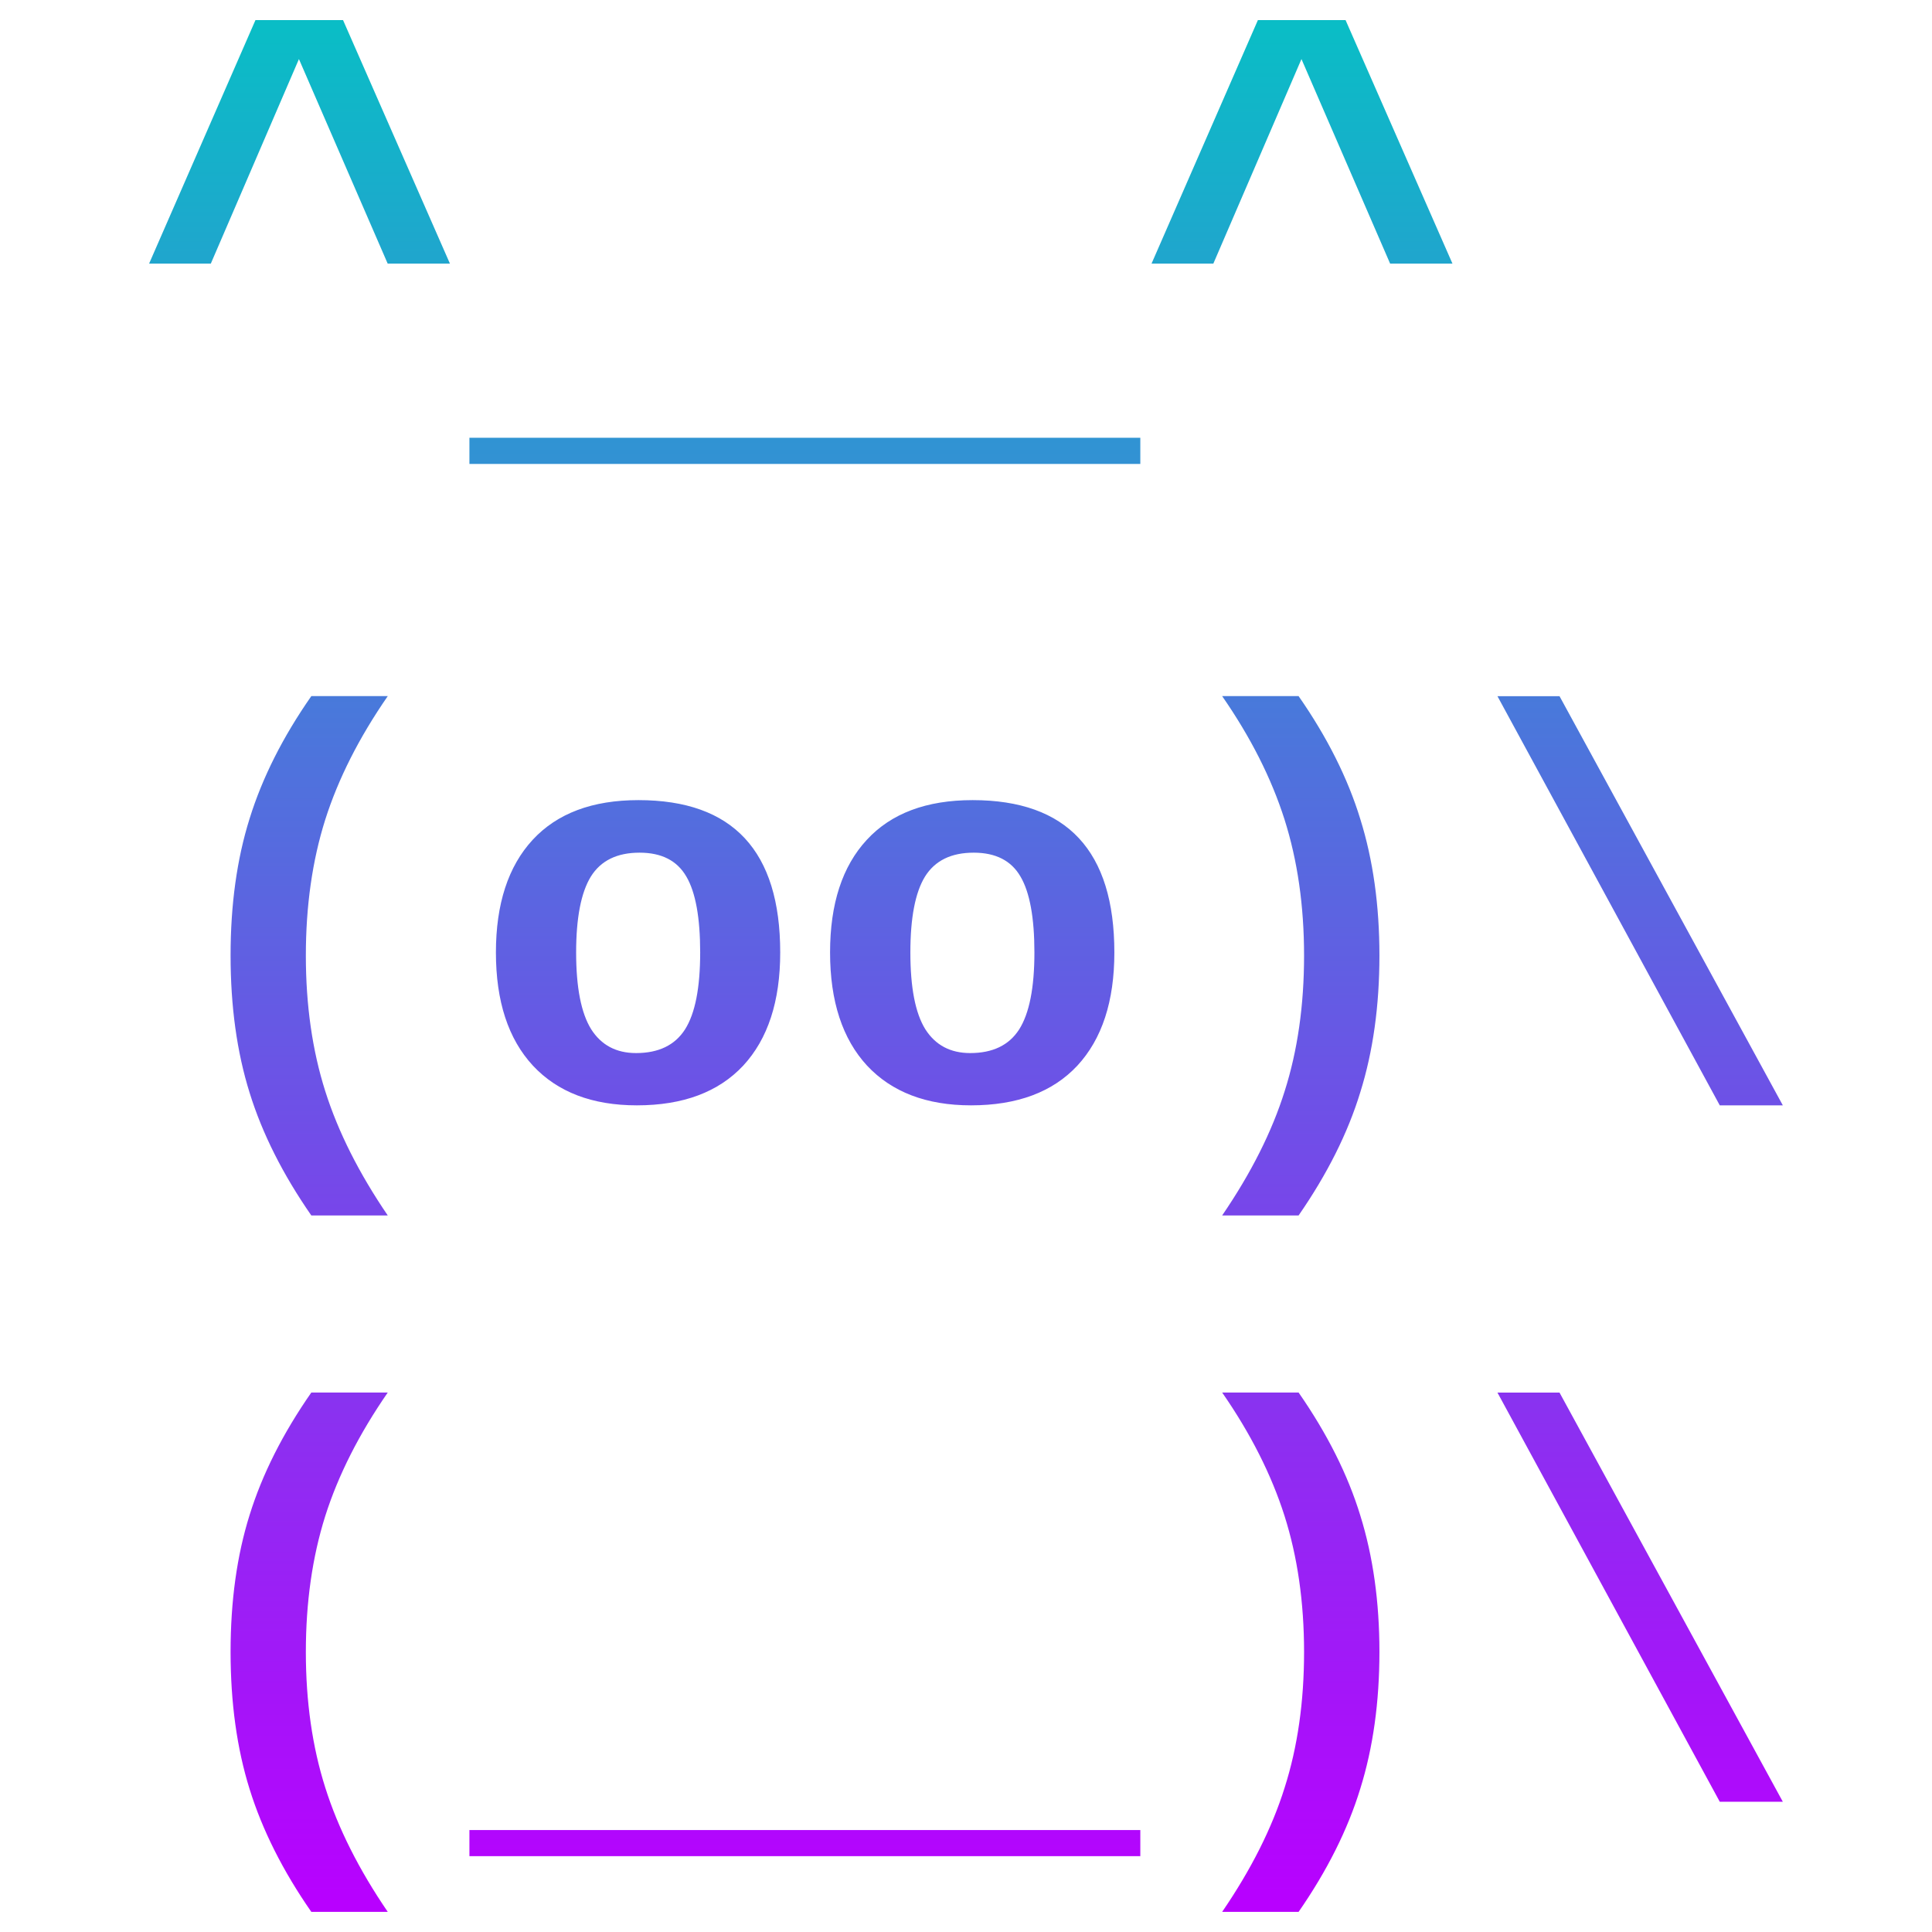
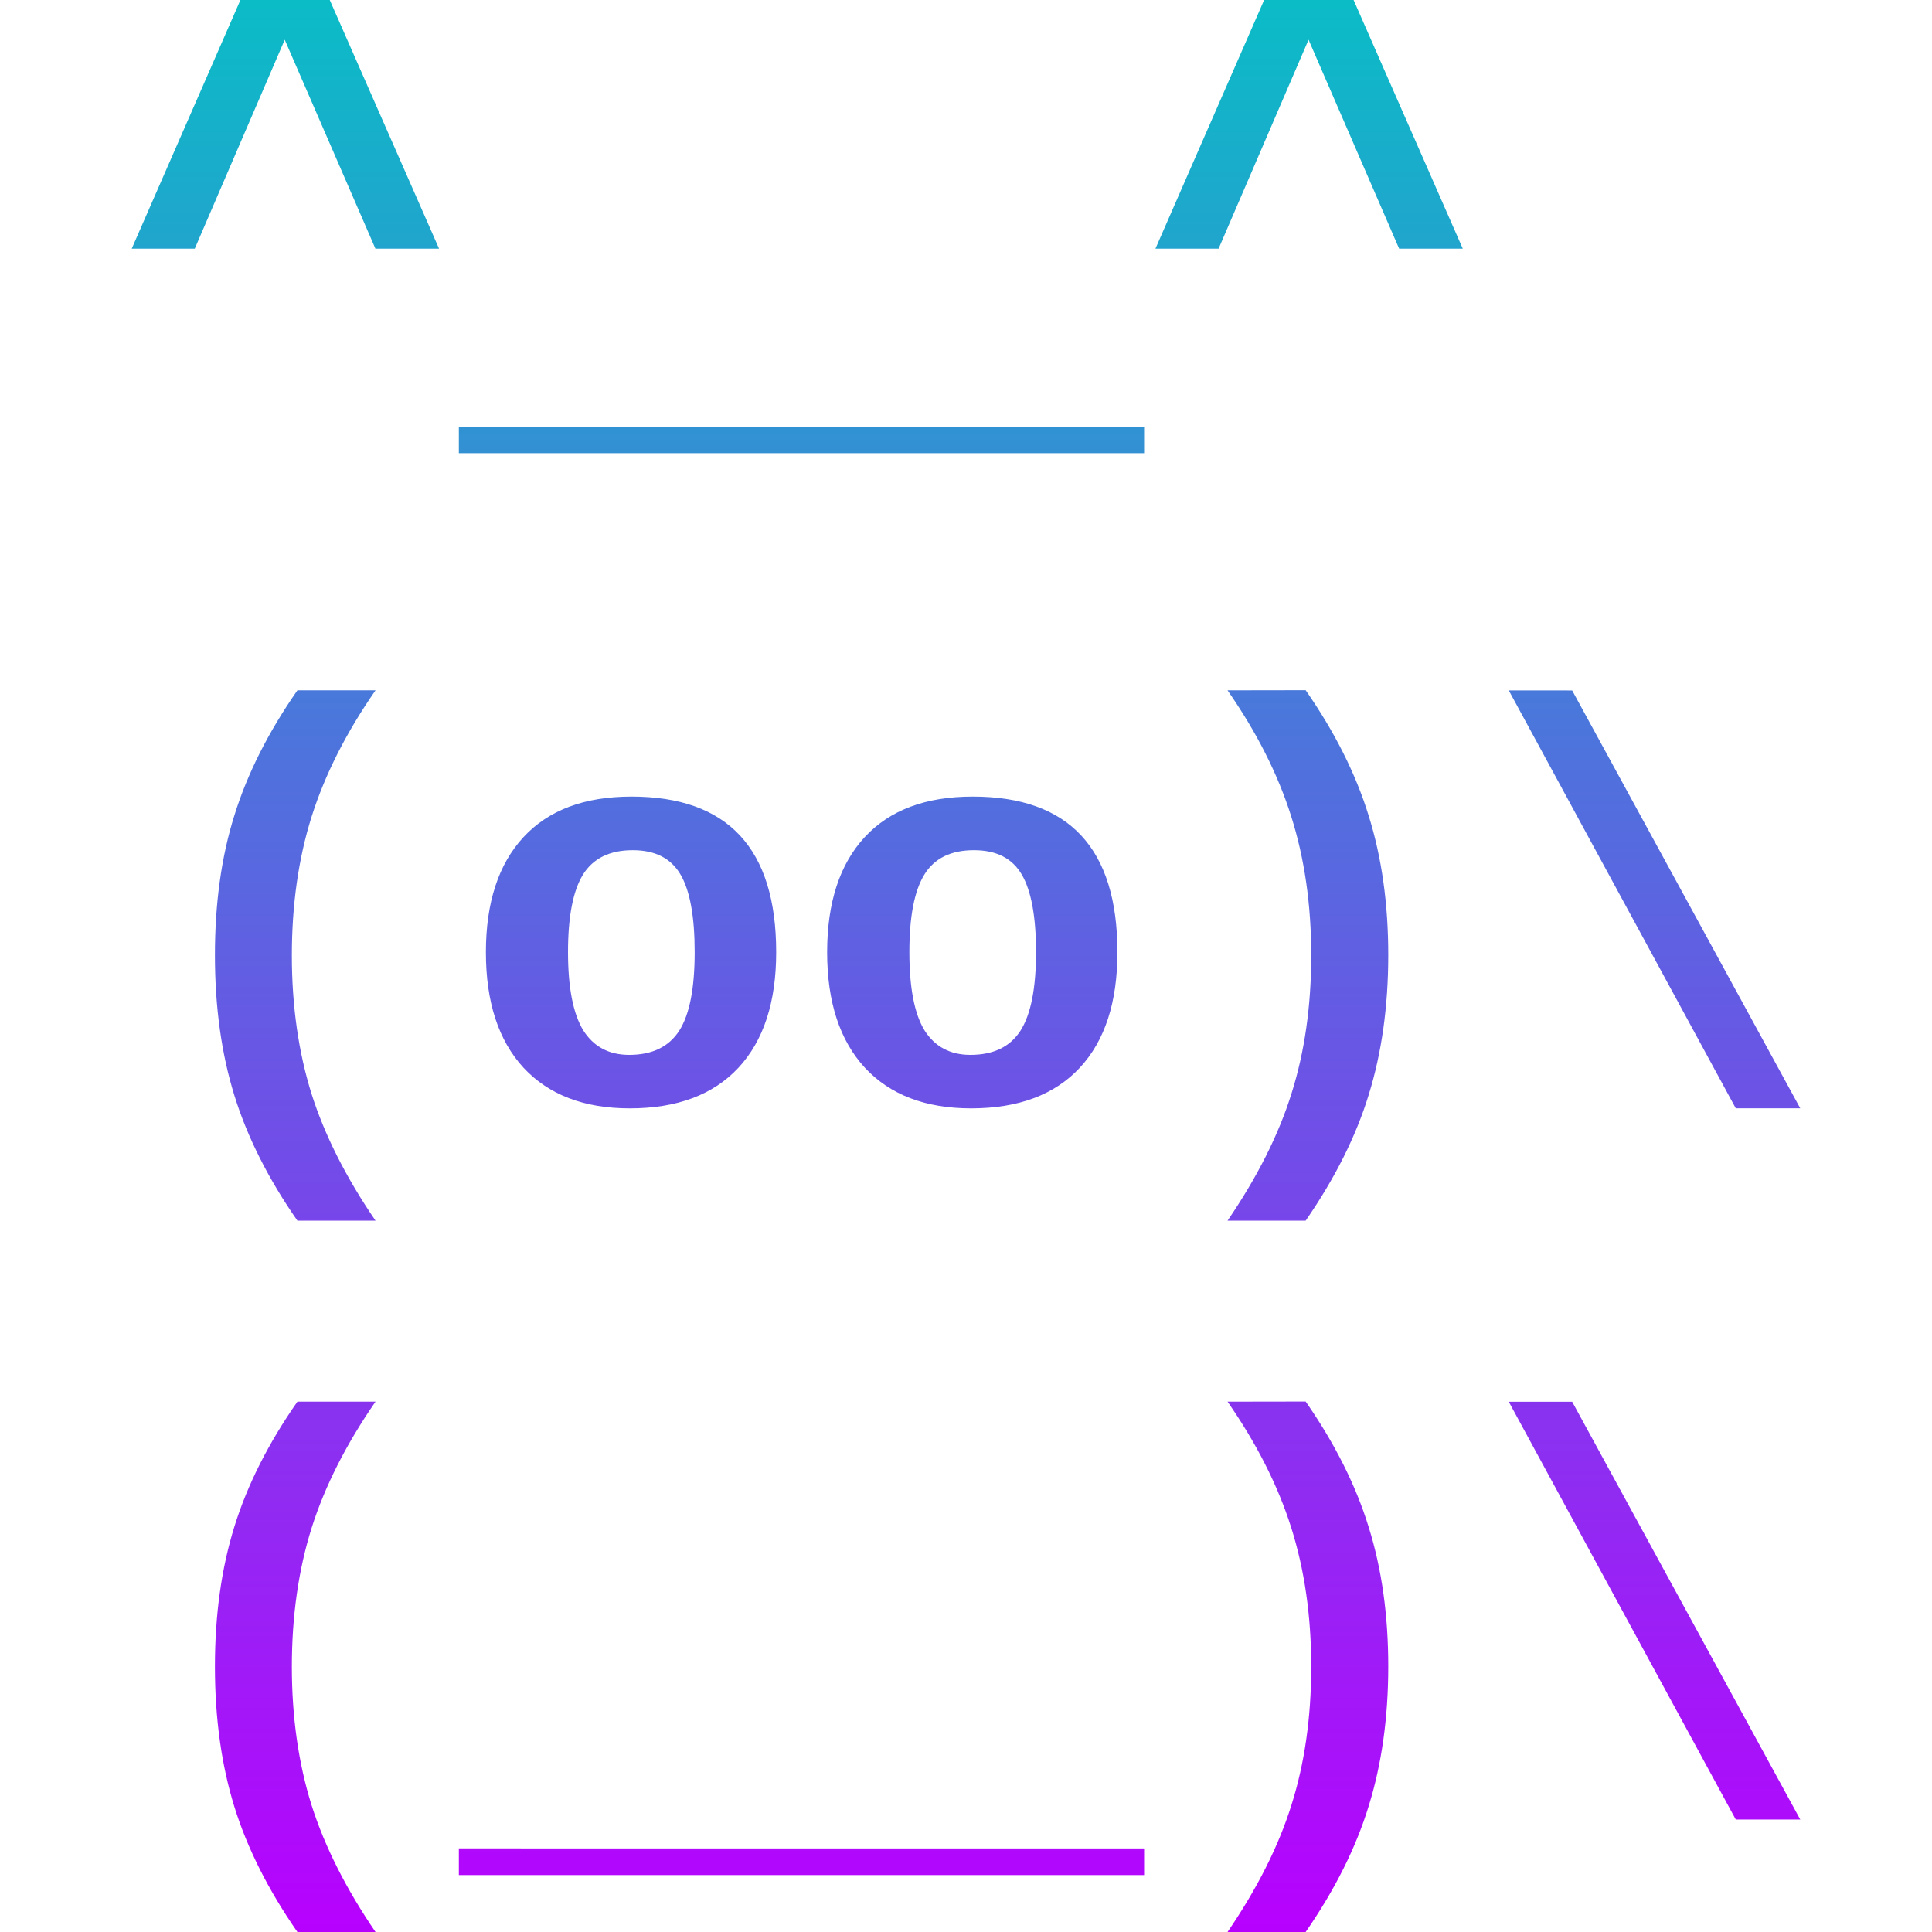
- <svg xmlns="http://www.w3.org/2000/svg" enable-background="new" version="1.0" viewBox="0 0 48 48" id="svg7096" width="48" height="48">
-   <defs id="defs503">
+ <svg xmlns="http://www.w3.org/2000/svg" enable-background="new" version="1.0" viewBox="0 0 16 16" id="svg7096" width="16" height="16">
+   <defs>
    <style id="current-color-scheme" type="text/css">
-       .ColorScheme-Text { color: #0abdc6; } .ColorScheme-Highlight { color:#5294e2; }
-      </style>
+    .ColorScheme-Text { color: #0abdc6; } .ColorScheme-Highlight { color:#5294e2; }
+   </style>
    <linearGradient id="arrongin" x1="0%" x2="0%" y1="0%" y2="100%">
-       <stop offset="0%" style="stop-color:#dd9b44; stop-opacity:1" id="stop9192" />
-       <stop offset="100%" style="stop-color:#ad6c16; stop-opacity:1" id="stop9194" />
+       <stop offset="0%" style="stop-color:#dd9b44; stop-opacity:1" />
+       <stop offset="100%" style="stop-color:#ad6c16; stop-opacity:1" />
    </linearGradient>
    <linearGradient id="aurora" x1="0%" x2="0%" y1="0%" y2="100%">
-       <stop offset="0%" style="stop-color:#09D4DF; stop-opacity:1" id="stop9197" />
-       <stop offset="100%" style="stop-color:#9269F4; stop-opacity:1" id="stop9199" />
+       <stop offset="0%" style="stop-color:#09D4DF; stop-opacity:1" />
+       <stop offset="100%" style="stop-color:#9269F4; stop-opacity:1" />
    </linearGradient>
    <linearGradient id="cyberneon" x1="0%" x2="0%" y1="0%" y2="100%">
-       <stop offset="0" style="stop-color:#0abdc6; stop-opacity:1" id="stop9202" />
-       <stop offset="1" style="stop-color:#ea00d9; stop-opacity:1" id="stop9204" />
+       <stop offset="0" style="stop-color:#0abdc6; stop-opacity:1" />
+       <stop offset="1" style="stop-color:#ea00d9; stop-opacity:1" />
    </linearGradient>
    <linearGradient id="fitdance" x1="0%" x2="0%" y1="0%" y2="100%">
-       <stop offset="0%" style="stop-color:#1AD6AB; stop-opacity:1" id="stop9207" />
-       <stop offset="100%" style="stop-color:#329DB6; stop-opacity:1" id="stop9209" />
+       <stop offset="0%" style="stop-color:#1AD6AB; stop-opacity:1" />
+       <stop offset="100%" style="stop-color:#329DB6; stop-opacity:1" />
    </linearGradient>
    <linearGradient id="oomox" x1="0%" x2="0%" y1="0%" y2="100%">
-       <stop offset="0%" style="stop-color:#0abdc6; stop-opacity:1" id="stop9212" />
-       <stop offset="100%" style="stop-color:#b800ff; stop-opacity:1" id="stop9214" />
+       <stop offset="0%" style="stop-color:#0abdc6; stop-opacity:1" />
+       <stop offset="100%" style="stop-color:#b800ff; stop-opacity:1" />
    </linearGradient>
    <linearGradient id="rainblue" x1="0%" x2="0%" y1="0%" y2="100%">
-       <stop offset="0%" style="stop-color:#00F260; stop-opacity:1" id="stop9217" />
-       <stop offset="100%" style="stop-color:#0575E6; stop-opacity:1" id="stop9219" />
+       <stop offset="0%" style="stop-color:#00F260; stop-opacity:1" />
+       <stop offset="100%" style="stop-color:#0575E6; stop-opacity:1" />
    </linearGradient>
    <linearGradient id="sunrise" x1="0%" x2="0%" y1="0%" y2="100%">
-       <stop offset="0%" style="stop-color: #FF8501; stop-opacity:1" id="stop9222" />
-       <stop offset="100%" style="stop-color: #FFCB01; stop-opacity:1" id="stop9224" />
+       <stop offset="0%" style="stop-color: #FF8501; stop-opacity:1" />
+       <stop offset="100%" style="stop-color: #FFCB01; stop-opacity:1" />
    </linearGradient>
    <linearGradient id="telinkrin" x1="0%" x2="0%" y1="0%" y2="100%">
-       <stop offset="0%" style="stop-color: #b2ced6; stop-opacity:1" id="stop9227" />
-       <stop offset="100%" style="stop-color: #6da5b7; stop-opacity:1" id="stop9229" />
+       <stop offset="0%" style="stop-color: #b2ced6; stop-opacity:1" />
+       <stop offset="100%" style="stop-color: #6da5b7; stop-opacity:1" />
    </linearGradient>
    <linearGradient id="60spsycho" x1="0%" x2="0%" y1="0%" y2="100%">
-       <stop offset="0%" style="stop-color: #df5940; stop-opacity:1" id="stop9232" />
-       <stop offset="25%" style="stop-color: #d8d15f; stop-opacity:1" id="stop9234" />
-       <stop offset="50%" style="stop-color: #e9882a; stop-opacity:1" id="stop9236" />
-       <stop offset="100%" style="stop-color: #279362; stop-opacity:1" id="stop9238" />
+       <stop offset="0%" style="stop-color: #df5940; stop-opacity:1" />
+       <stop offset="25%" style="stop-color: #d8d15f; stop-opacity:1" />
+       <stop offset="50%" style="stop-color: #e9882a; stop-opacity:1" />
+       <stop offset="100%" style="stop-color: #279362; stop-opacity:1" />
    </linearGradient>
    <linearGradient id="90ssummer" x1="0%" x2="0%" y1="0%" y2="100%">
-       <stop offset="0%" style="stop-color: #f618c7; stop-opacity:1" id="stop9241" />
-       <stop offset="20%" style="stop-color: #94ffab; stop-opacity:1" id="stop9243" />
-       <stop offset="50%" style="stop-color: #fbfd54; stop-opacity:1" id="stop9245" />
-       <stop offset="100%" style="stop-color: #0f83ae; stop-opacity:1" id="stop9247" />
+       <stop offset="0%" style="stop-color: #f618c7; stop-opacity:1" />
+       <stop offset="20%" style="stop-color: #94ffab; stop-opacity:1" />
+       <stop offset="50%" style="stop-color: #fbfd54; stop-opacity:1" />
+       <stop offset="100%" style="stop-color: #0f83ae; stop-opacity:1" />
    </linearGradient>
  </defs>
-   <path id="path76" style="fill:url(#oomox);fill-opacity:1" class="ColorScheme-Text" d="M 424.008 -108.411 L 422.824 -105.7 L 423.511 -105.7 L 424.492 -107.977 L 425.48 -105.7 L 426.173 -105.7 L 424.983 -108.411 L 424.008 -108.411 z M 435.168 -108.411 L 433.984 -105.7 L 434.672 -105.7 L 435.653 -107.977 L 436.64 -105.7 L 437.334 -105.7 L 436.144 -108.411 L 435.168 -108.411 z M 426.39 -103.761 L 426.39 -103.47 L 430.139 -103.47 L 433.859 -103.47 L 433.859 -103.761 L 430.139 -103.761 L 426.39 -103.761 z M 424.63 -100.885 C 424.313 -100.431 424.084 -99.976 423.943 -99.522 C 423.801 -99.07 423.731 -98.562 423.731 -97.998 C 423.731 -97.433 423.801 -96.923 423.943 -96.469 C 424.084 -96.014 424.313 -95.56 424.63 -95.103 L 425.481 -95.103 C 425.16 -95.574 424.928 -96.035 424.785 -96.487 C 424.641 -96.941 424.569 -97.445 424.569 -97.996 C 424.569 -98.549 424.641 -99.054 424.785 -99.51 C 424.93 -99.966 425.162 -100.424 425.481 -100.885 L 424.63 -100.885 z M 434.77 -100.885 C 435.087 -100.428 435.318 -99.971 435.464 -99.513 C 435.609 -99.056 435.682 -98.551 435.682 -97.996 C 435.682 -97.443 435.61 -96.939 435.466 -96.487 C 435.325 -96.037 435.093 -95.576 434.77 -95.103 L 435.621 -95.103 C 435.94 -95.564 436.169 -96.02 436.308 -96.475 C 436.45 -96.929 436.521 -97.437 436.521 -97.998 C 436.521 -98.556 436.45 -99.062 436.308 -99.516 C 436.169 -99.97 435.94 -100.427 435.621 -100.885 L 434.77 -100.885 z M 437.835 -100.884 L 440.31 -96.329 L 441.012 -96.329 L 438.526 -100.884 L 437.835 -100.884 z M 428.272 -99.727 C 427.759 -99.727 427.367 -99.58 427.094 -99.285 C 426.822 -98.99 426.685 -98.572 426.685 -98.031 C 426.685 -97.488 426.822 -97.068 427.097 -96.771 C 427.371 -96.477 427.757 -96.329 428.254 -96.329 C 428.769 -96.329 429.163 -96.477 429.438 -96.771 C 429.713 -97.068 429.85 -97.488 429.85 -98.031 C 429.85 -99.161 429.324 -99.727 428.272 -99.727 z M 431.992 -99.727 C 431.479 -99.727 431.086 -99.58 430.814 -99.285 C 430.541 -98.99 430.405 -98.572 430.405 -98.031 C 430.405 -97.488 430.543 -97.068 430.817 -96.771 C 431.092 -96.477 431.478 -96.329 431.974 -96.329 C 432.489 -96.329 432.884 -96.477 433.158 -96.771 C 433.433 -97.068 433.57 -97.488 433.57 -98.031 C 433.57 -99.161 433.044 -99.727 431.992 -99.727 z M 428.284 -99.142 C 428.529 -99.142 428.702 -99.054 428.805 -98.876 C 428.908 -98.701 428.959 -98.418 428.959 -98.031 C 428.959 -97.637 428.903 -97.352 428.79 -97.174 C 428.677 -96.998 428.495 -96.911 428.245 -96.911 C 428.025 -96.911 427.858 -96.999 427.745 -97.177 C 427.634 -97.356 427.578 -97.641 427.578 -98.031 C 427.578 -98.416 427.633 -98.699 427.742 -98.876 C 427.853 -99.054 428.034 -99.142 428.284 -99.142 z M 432.004 -99.142 C 432.248 -99.142 432.422 -99.054 432.525 -98.876 C 432.628 -98.701 432.68 -98.418 432.68 -98.031 C 432.68 -97.637 432.623 -97.352 432.51 -97.174 C 432.397 -96.998 432.215 -96.911 431.965 -96.911 C 431.745 -96.911 431.578 -96.999 431.465 -97.177 C 431.354 -97.356 431.299 -97.641 431.299 -98.031 C 431.299 -98.416 431.353 -98.699 431.462 -98.876 C 431.573 -99.054 431.754 -99.142 432.004 -99.142 z M 424.63 -93.132 C 424.313 -92.677 424.084 -92.223 423.943 -91.769 C 423.801 -91.317 423.731 -90.808 423.731 -90.245 C 423.731 -89.68 423.801 -89.17 423.943 -88.716 C 424.084 -88.262 424.313 -87.806 424.63 -87.35 L 425.481 -87.35 C 425.16 -87.82 424.928 -88.281 424.785 -88.734 C 424.641 -89.188 424.569 -89.691 424.569 -90.243 C 424.569 -90.796 424.641 -91.3 424.785 -91.757 C 424.93 -92.213 425.162 -92.671 425.481 -93.132 L 424.63 -93.132 z M 434.77 -93.132 C 435.087 -92.675 435.318 -92.218 435.464 -91.76 C 435.609 -91.304 435.682 -90.798 435.682 -90.243 C 435.682 -89.689 435.61 -89.186 435.466 -88.734 C 435.325 -88.283 435.093 -87.822 434.77 -87.35 L 435.621 -87.35 C 435.94 -87.81 436.169 -88.268 436.308 -88.722 C 436.45 -89.177 436.521 -89.684 436.521 -90.245 C 436.521 -90.802 436.45 -91.308 436.308 -91.763 C 436.169 -92.217 435.94 -92.673 435.621 -93.132 L 434.77 -93.132 z M 437.835 -93.131 L 440.31 -88.576 L 441.012 -88.576 L 438.526 -93.131 L 437.835 -93.131 z M 426.39 -88.261 L 426.39 -87.97 L 430.139 -87.97 L 433.859 -87.97 L 433.859 -88.261 L 430.139 -88.261 L 426.39 -88.261 z " transform="matrix(2.231655,0,0,2.231655,-939.8927,242.4351)" />
+   <path id="path76" style="fill:url(#oomox);fill-opacity:1;stroke-width:0.76" class="ColorScheme-Text" d="M 1.991,0 1.091,2.059 H 1.613 L 2.358,0.329 3.109,2.059 H 3.636 L 2.731,0 Z M 10.469,0 9.569,2.059 H 10.092 L 10.837,0.329 11.587,2.059 H 12.114 L 11.21,0 Z M 3.8,3.533 V 3.753 H 6.648 9.475 V 3.533 H 6.648 Z M 2.463,5.717 C 2.222,6.063 2.048,6.408 1.941,6.753 1.833,7.096 1.78,7.482 1.78,7.91 c 0,0.43 0.054,0.817 0.161,1.162 0.107,0.345 0.281,0.691 0.522,1.037 H 3.11 C 2.866,9.752 2.689,9.402 2.58,9.059 2.472,8.713 2.417,8.331 2.417,7.912 c 0,-0.42 0.055,-0.804 0.164,-1.15 C 2.691,6.415 2.867,6.067 3.11,5.717 Z m 7.703,0 c 0.241,0.347 0.417,0.694 0.527,1.043 0.11,0.347 0.166,0.73 0.166,1.152 0,0.42 -0.055,0.803 -0.164,1.146 -0.107,0.342 -0.284,0.692 -0.529,1.051 h 0.647 c 0.242,-0.35 0.416,-0.697 0.522,-1.042 0.107,-0.345 0.162,-0.731 0.162,-1.158 0,-0.423 -0.054,-0.808 -0.162,-1.153 -0.106,-0.345 -0.28,-0.692 -0.522,-1.04 z m 2.329,6.47e-4 1.88,3.461 h 0.534 L 13.02,5.718 Z M 5.23,6.597 c -0.39,0 -0.688,0.112 -0.895,0.336 -0.207,0.224 -0.311,0.542 -0.311,0.953 0,0.413 0.104,0.731 0.312,0.957 0.209,0.224 0.502,0.336 0.879,0.336 0.391,0 0.691,-0.112 0.9,-0.336 0.209,-0.225 0.313,-0.544 0.313,-0.957 0,-0.859 -0.4,-1.289 -1.199,-1.289 z m 2.826,0 c -0.39,0 -0.688,0.112 -0.895,0.336 -0.207,0.224 -0.311,0.542 -0.311,0.953 0,0.413 0.105,0.731 0.313,0.957 0.209,0.224 0.502,0.336 0.879,0.336 0.391,0 0.691,-0.112 0.9,-0.336 0.209,-0.225 0.312,-0.544 0.312,-0.957 0,-0.859 -0.4,-1.289 -1.199,-1.289 z m -2.816,0.444 c 0.186,0 0.317,0.067 0.396,0.202 0.078,0.133 0.117,0.348 0.117,0.642 0,0.299 -0.042,0.516 -0.128,0.651 -0.086,0.133 -0.224,0.2 -0.414,0.2 -0.167,0 -0.294,-0.067 -0.38,-0.202 -0.084,-0.137 -0.127,-0.353 -0.127,-0.649 0,-0.293 0.041,-0.507 0.124,-0.642 0.084,-0.135 0.222,-0.202 0.412,-0.202 z m 2.826,0 c 0.186,0 0.317,0.067 0.396,0.202 0.078,0.133 0.118,0.348 0.118,0.642 0,0.299 -0.043,0.516 -0.129,0.651 -0.086,0.133 -0.224,0.2 -0.414,0.2 -0.167,0 -0.294,-0.067 -0.38,-0.202 -0.084,-0.137 -0.126,-0.353 -0.126,-0.649 0,-0.293 0.041,-0.507 0.124,-0.642 C 7.738,7.108 7.875,7.041 8.065,7.041 Z M 2.463,11.608 c -0.241,0.345 -0.415,0.69 -0.522,1.035 -0.107,0.344 -0.161,0.73 -0.161,1.158 0,0.43 0.054,0.816 0.161,1.162 C 2.048,15.307 2.222,15.653 2.463,16 H 3.11 C 2.866,15.643 2.689,15.292 2.58,14.949 2.472,14.604 2.417,14.221 2.417,13.803 c 0,-0.42 0.055,-0.804 0.164,-1.15 0.11,-0.347 0.287,-0.695 0.529,-1.045 z m 7.703,0 c 0.241,0.347 0.417,0.694 0.527,1.042 0.11,0.347 0.166,0.731 0.166,1.153 0,0.42 -0.055,0.803 -0.164,1.146 -0.107,0.342 -0.284,0.692 -0.529,1.051 h 0.647 c 0.242,-0.35 0.416,-0.697 0.522,-1.043 0.107,-0.345 0.162,-0.73 0.162,-1.157 0,-0.423 -0.054,-0.808 -0.162,-1.153 -0.106,-0.345 -0.28,-0.692 -0.522,-1.04 z m 2.329,6.81e-4 1.88,3.46 h 0.534 l -1.889,-3.46 z m -8.695,3.699 v 0.221 H 6.648 9.475 V 15.308 H 6.648 Z" />
</svg>
